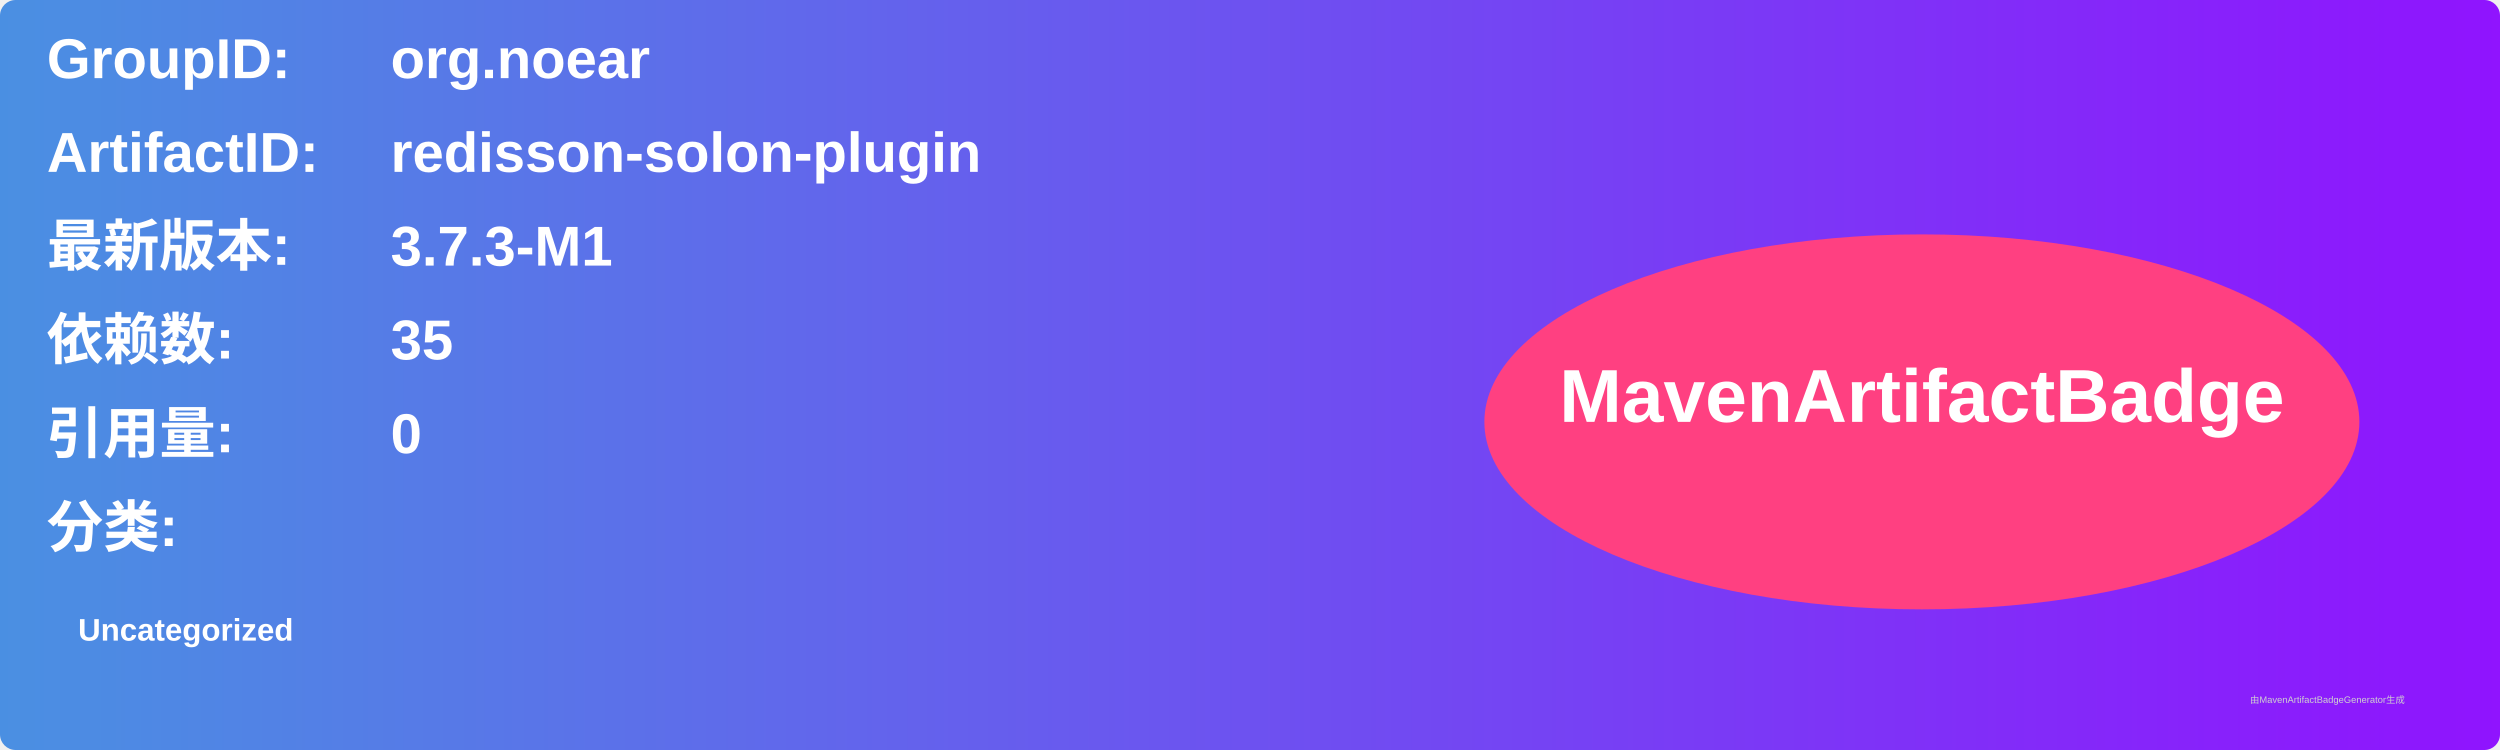
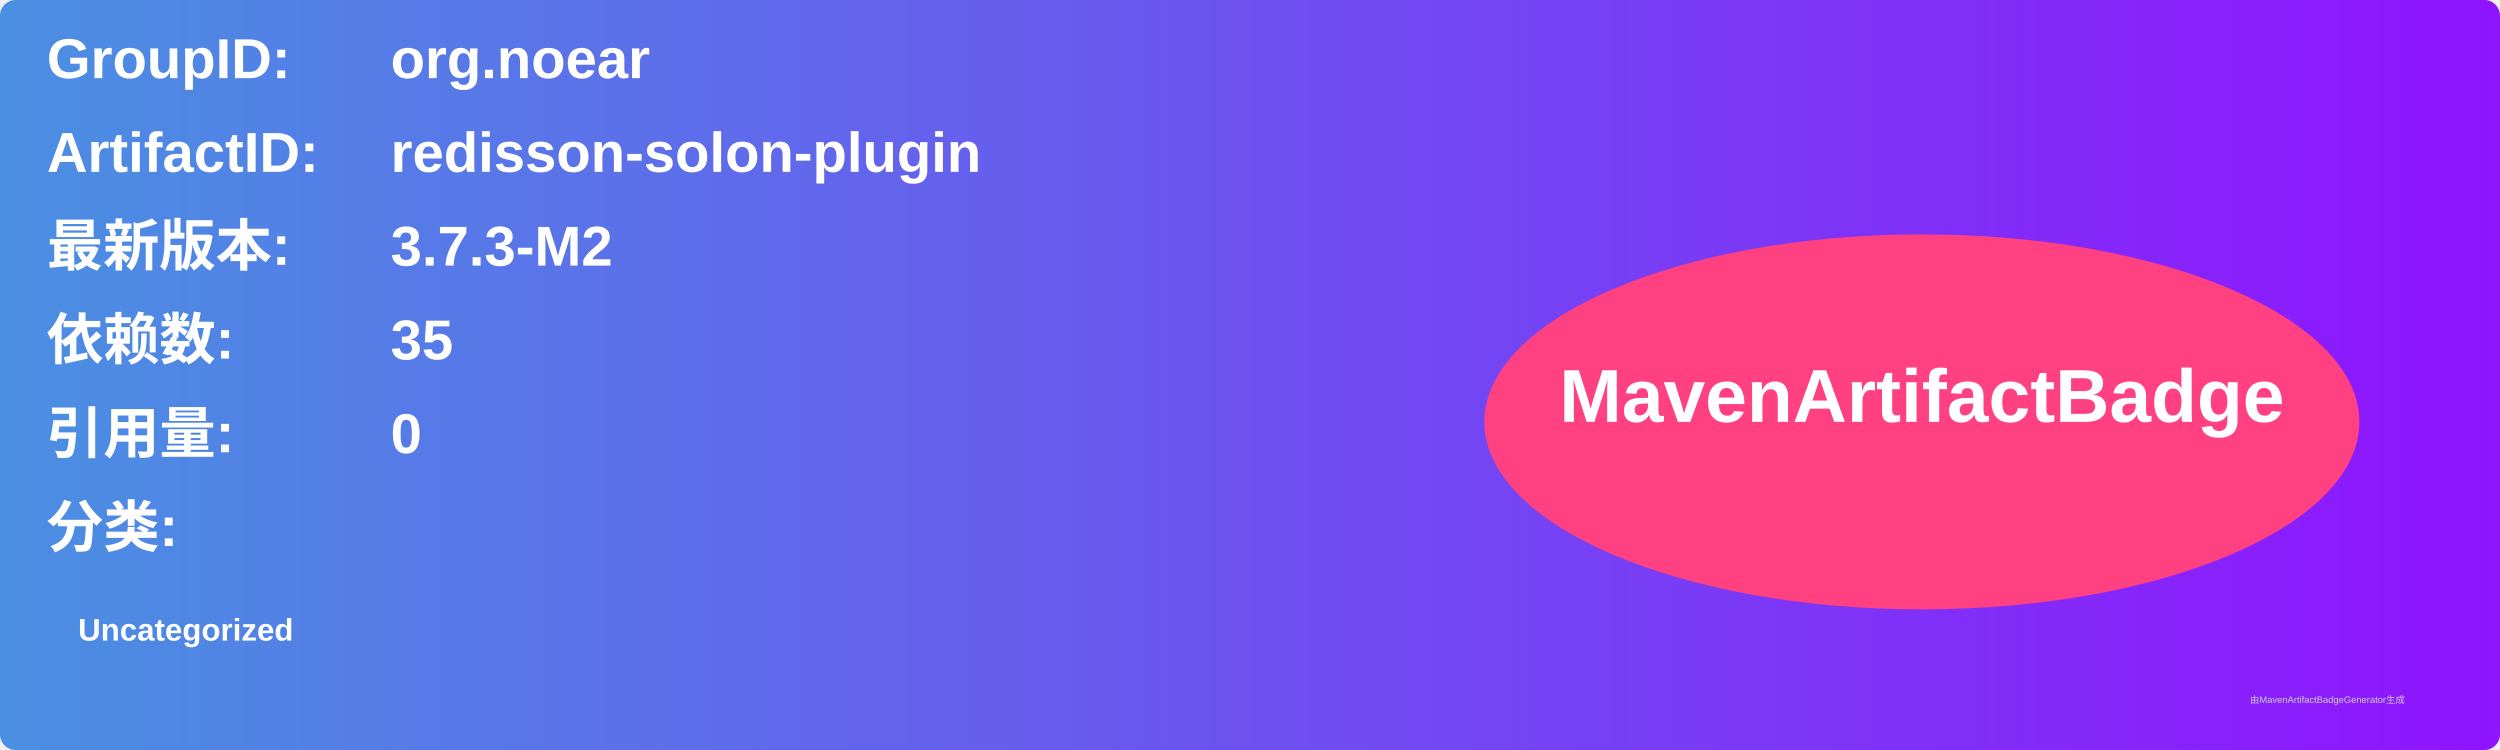
<svg xmlns="http://www.w3.org/2000/svg" width="800" height="240" viewBox="0 0 800 240">
  <linearGradient id="grad" x1="0%" y1="0%" x2="100%" y2="0%">
    <stop offset="0%" stop-color="#4a90e2" />
    <stop offset="100%" stop-color="#9013fe" />
  </linearGradient>
  <rect width="100%" height="100%" rx="5" ry="5" fill="url(#grad)" />
  <g transform="translate(15, 15)">
    <text x="0" y="10" font-family="Arial" font-size="18" fill="white" font-weight="bold" width="260">GroupID:</text>
    <text x="110" y="10" font-family="Arial" font-size="18" fill="white" font-weight="bold" width="460">org.noear</text>
    <text x="0" y="40" font-family="Arial" font-size="18" fill="white" font-weight="bold" width="260">ArtifactID:</text>
    <text x="110" y="40" font-family="Arial" font-size="18" fill="white" font-weight="bold" width="460">redisson-solon-plugin</text>
    <text x="0" y="70" font-family="Arial" font-size="18" fill="white" font-weight="bold">最新版本:</text>
    <text x="110" y="70" font-family="Arial" font-size="18" fill="white" font-weight="bold">
-       <tspan font-weight="bold">3.7.3-M1</tspan>
+       <tspan font-weight="bold">3.7.3-M2</tspan>
    </text>
    <text x="0" y="100" font-family="Arial" font-size="18" fill="white" font-weight="bold">依赖数: </text>
    <text x="110" y="100" font-family="Arial" font-size="18" fill="white">
      <tspan font-weight="bold">35</tspan>
    </text>
    <text x="0" y="130" font-family="Arial" font-size="18" fill="white" font-weight="bold">引用量: </text>
    <text x="110" y="130" font-family="Arial" font-size="18" fill="white">
      <tspan font-weight="bold">0</tspan>
    </text>
    <text x="0" y="160" font-family="Arial" font-size="18" fill="white" font-weight="bold">分类:</text>
    <text x="10" y="190" font-family="Arial" font-size="10" fill="white">
      <tspan font-weight="bold">Uncategorized</tspan>
    </text>
    <ellipse cx="600" cy="120" rx="140" ry="60" fill="#ff4081" />
    <text x="600" y="120" text-anchor="middle" font-family="Arial" font-size="24" fill="white" font-weight="bold">MavenArtifactBadge</text>
  </g>
  <text x="720" y="225" font-family="Arial" font-size="3" fill="#d0d0d0">由MavenArtifactBadgeGenerator生成</text>
</svg>
